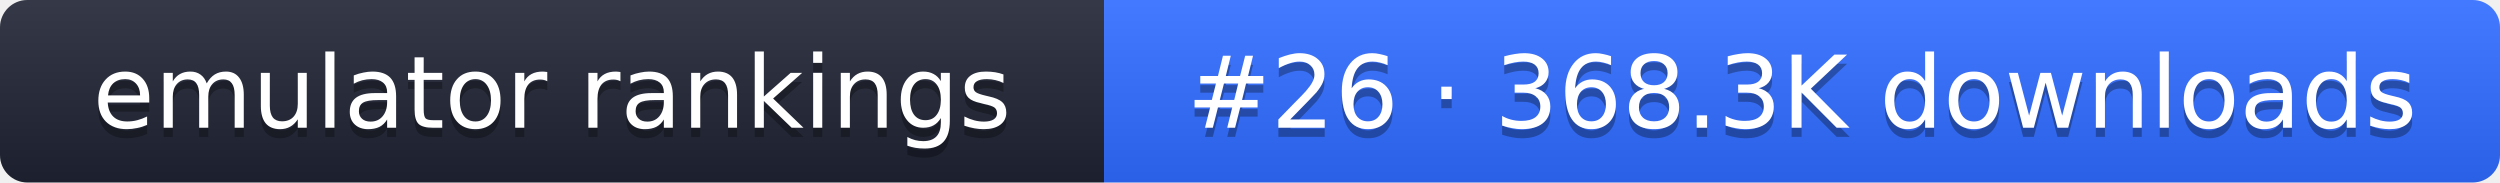
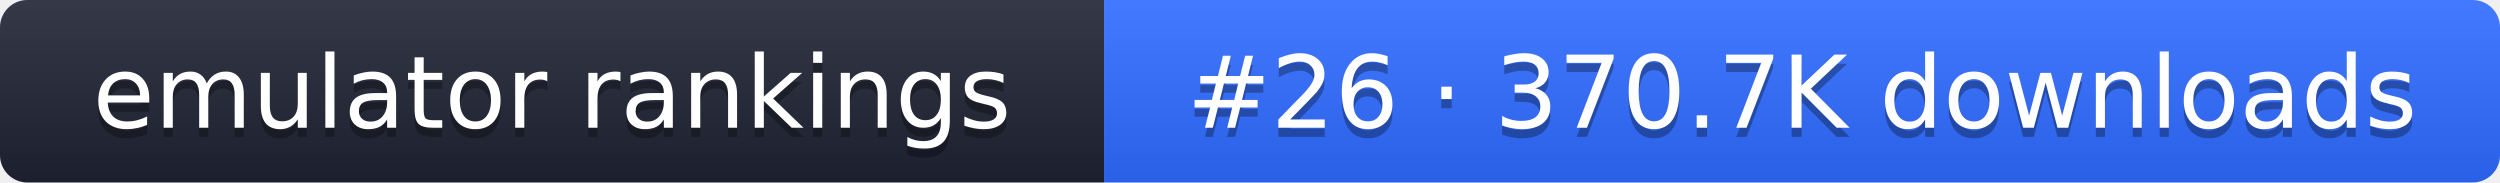
- <svg xmlns="http://www.w3.org/2000/svg" width="274" height="20" role="img" aria-label="emulator rankings: #26 · 368.3K downloads">
+ <svg xmlns="http://www.w3.org/2000/svg" width="274" height="20" role="img" aria-label="emulator rankings: #26 · 370.7K downloads">
  <linearGradient id="g" x2="0" y2="100%">
    <stop offset="0" stop-color="#fff" stop-opacity=".1" />
    <stop offset="1" stop-opacity=".1" />
  </linearGradient>
  <clipPath id="r">
    <rect width="274" height="20" rx="3" fill="#fff" />
  </clipPath>
  <g clip-path="url(#r)">
    <rect width="121" height="20" fill="#1f2433" />
    <rect x="121" width="153" height="20" fill="#2f6bff" />
    <rect width="274" height="20" fill="url(#g)" />
  </g>
  <g fill="#fff" text-anchor="middle" font-family="Verdana,DejaVu Sans,sans-serif" font-size="11">
    <text x="60.5" y="15" fill="#010101" fill-opacity=".3">emulator rankings</text>
    <text x="60.5" y="14">emulator rankings</text>
-     <text x="197.5" y="15" fill="#010101" fill-opacity=".3">#26 · 368.3K downloads</text>
-     <text x="197.5" y="14">#26 · 368.3K downloads</text>
+     <text x="197.5" y="15" fill="#010101" fill-opacity=".3">#26 · 370.7K downloads</text>
+     <text x="197.5" y="14">#26 · 370.7K downloads</text>
  </g>
</svg>
